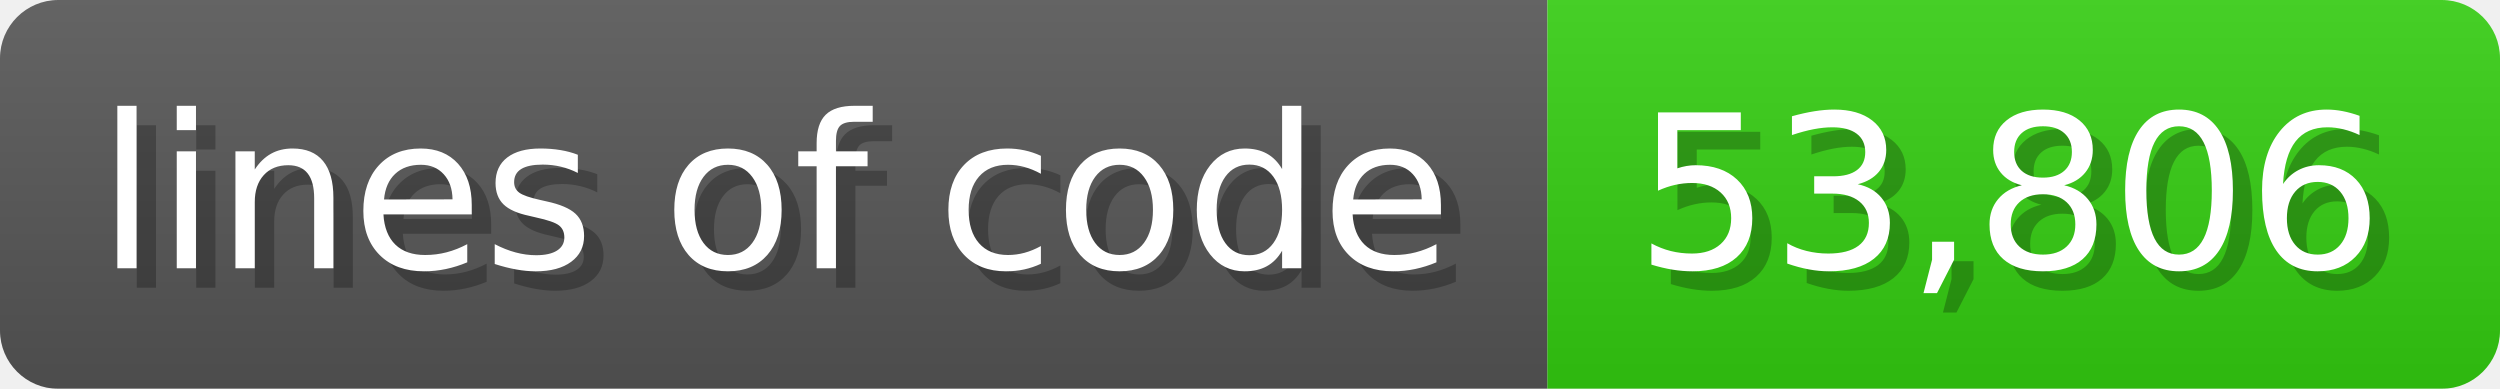
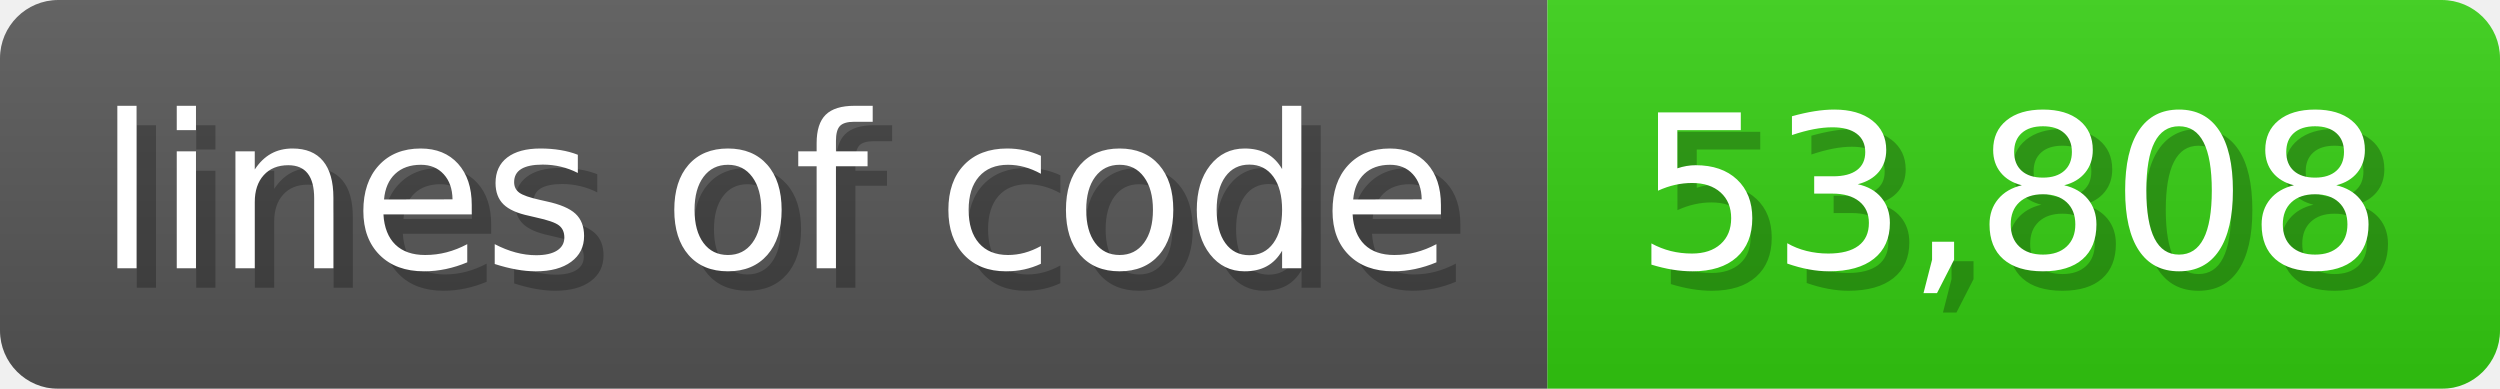
<svg xmlns="http://www.w3.org/2000/svg" width="128.6" height="20" viewBox="0 0 1286 200">
  <linearGradient id="a" x2="0" y2="100%">
    <stop offset="0" stop-opacity=".1" stop-color="#EEE" />
    <stop offset="1" stop-opacity=".1" />
  </linearGradient>
  <mask id="m">
    <rect width="1286" height="200" rx="30" fill="#FFF" />
  </mask>
  <g mask="url(#m)">
    <rect width="796" height="200" fill="#555" />
    <rect width="490" height="200" fill="#3C1" x="796" />
    <rect width="1286" height="200" fill="url(#a)" />
  </g>
  <g fill="#fff" text-anchor="start" font-family="Verdana,DejaVu Sans,sans-serif" font-size="110">
    <text x="60" y="148" textLength="696" fill="#000" opacity="0.25">lines of code</text>
    <text x="50" y="138" textLength="696">lines of code</text>
-     <text x="851" y="148" textLength="390" fill="#000" opacity="0.25">53,806</text>
-     <text x="841" y="138" textLength="390">53,806</text>
+     <text x="851" y="148" textLength="390" fill="#000" opacity="0.25">53,808</text>
+     <text x="841" y="138" textLength="390">53,808</text>
  </g>
</svg>
